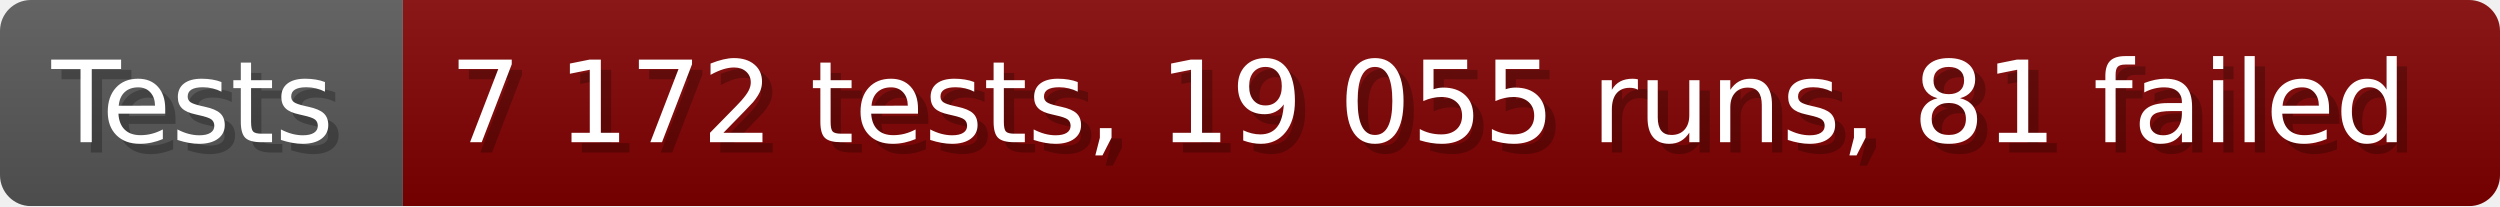
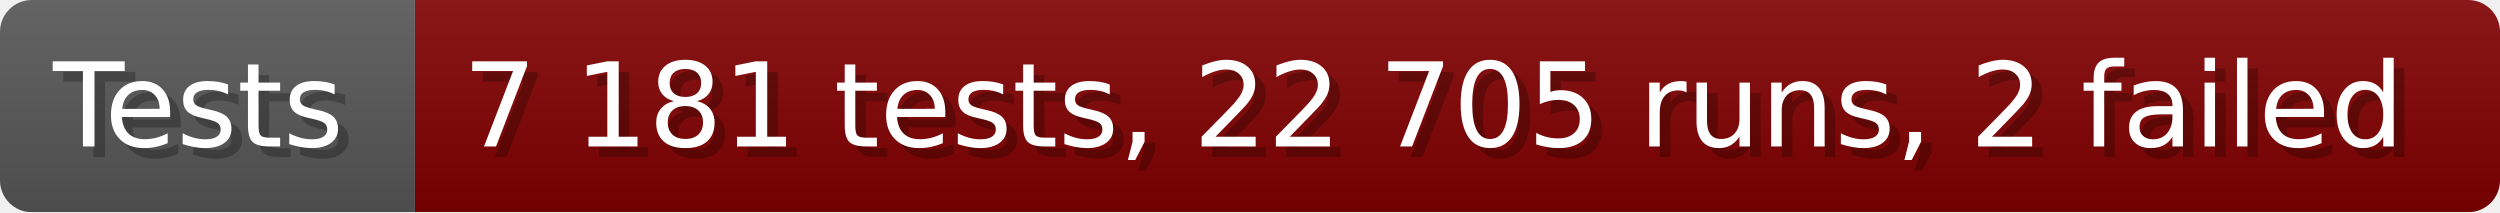
- <svg xmlns="http://www.w3.org/2000/svg" width="242.6" height="20" viewBox="0 0 2426 200" role="img" aria-label="Tests: 7 172 tests, 19 055 runs, 81 failed">
+ <svg xmlns="http://www.w3.org/2000/svg" width="235.6" height="20" viewBox="0 0 2356 200" role="img" aria-label="Tests: 7 181 tests, 22 705 runs, 2 failed">
  <linearGradient id="a" x2="0" y2="100%">
    <stop offset="0" stop-opacity=".1" stop-color="#EEE" />
    <stop offset="1" stop-opacity=".1" />
  </linearGradient>
  <mask id="m">
-     <rect width="2426" height="200" rx="30" fill="#FFF" />
+     <rect width="2356" height="200" rx="30" fill="#FFF" />
  </mask>
  <g mask="url(#m)">
    <rect width="391" height="200" fill="#555" />
-     <rect width="2035" height="200" fill="#800000" x="391" />
-     <rect width="2426" height="200" fill="url(#a)" />
+     <rect width="1965" height="200" fill="#800000" x="391" />
+     <rect width="2356" height="200" fill="url(#a)" />
  </g>
  <g aria-hidden="true" fill="#fff" text-anchor="start" font-family="Verdana,DejaVu Sans,sans-serif" font-size="110">
    <text x="60" y="148" textLength="291" fill="#000" opacity="0.25">Tests</text>
    <text x="50" y="138" textLength="291">Tests</text>
-     <text x="446" y="148" textLength="1935" fill="#000" opacity="0.25">7 172 tests, 19 055 runs, 81 failed</text>
-     <text x="436" y="138" textLength="1935">7 172 tests, 19 055 runs, 81 failed</text>
+     <text x="446" y="148" textLength="1865" fill="#000" opacity="0.25">7 181 tests, 22 705 runs, 2 failed</text>
+     <text x="436" y="138" textLength="1865">7 181 tests, 22 705 runs, 2 failed</text>
  </g>
</svg>
